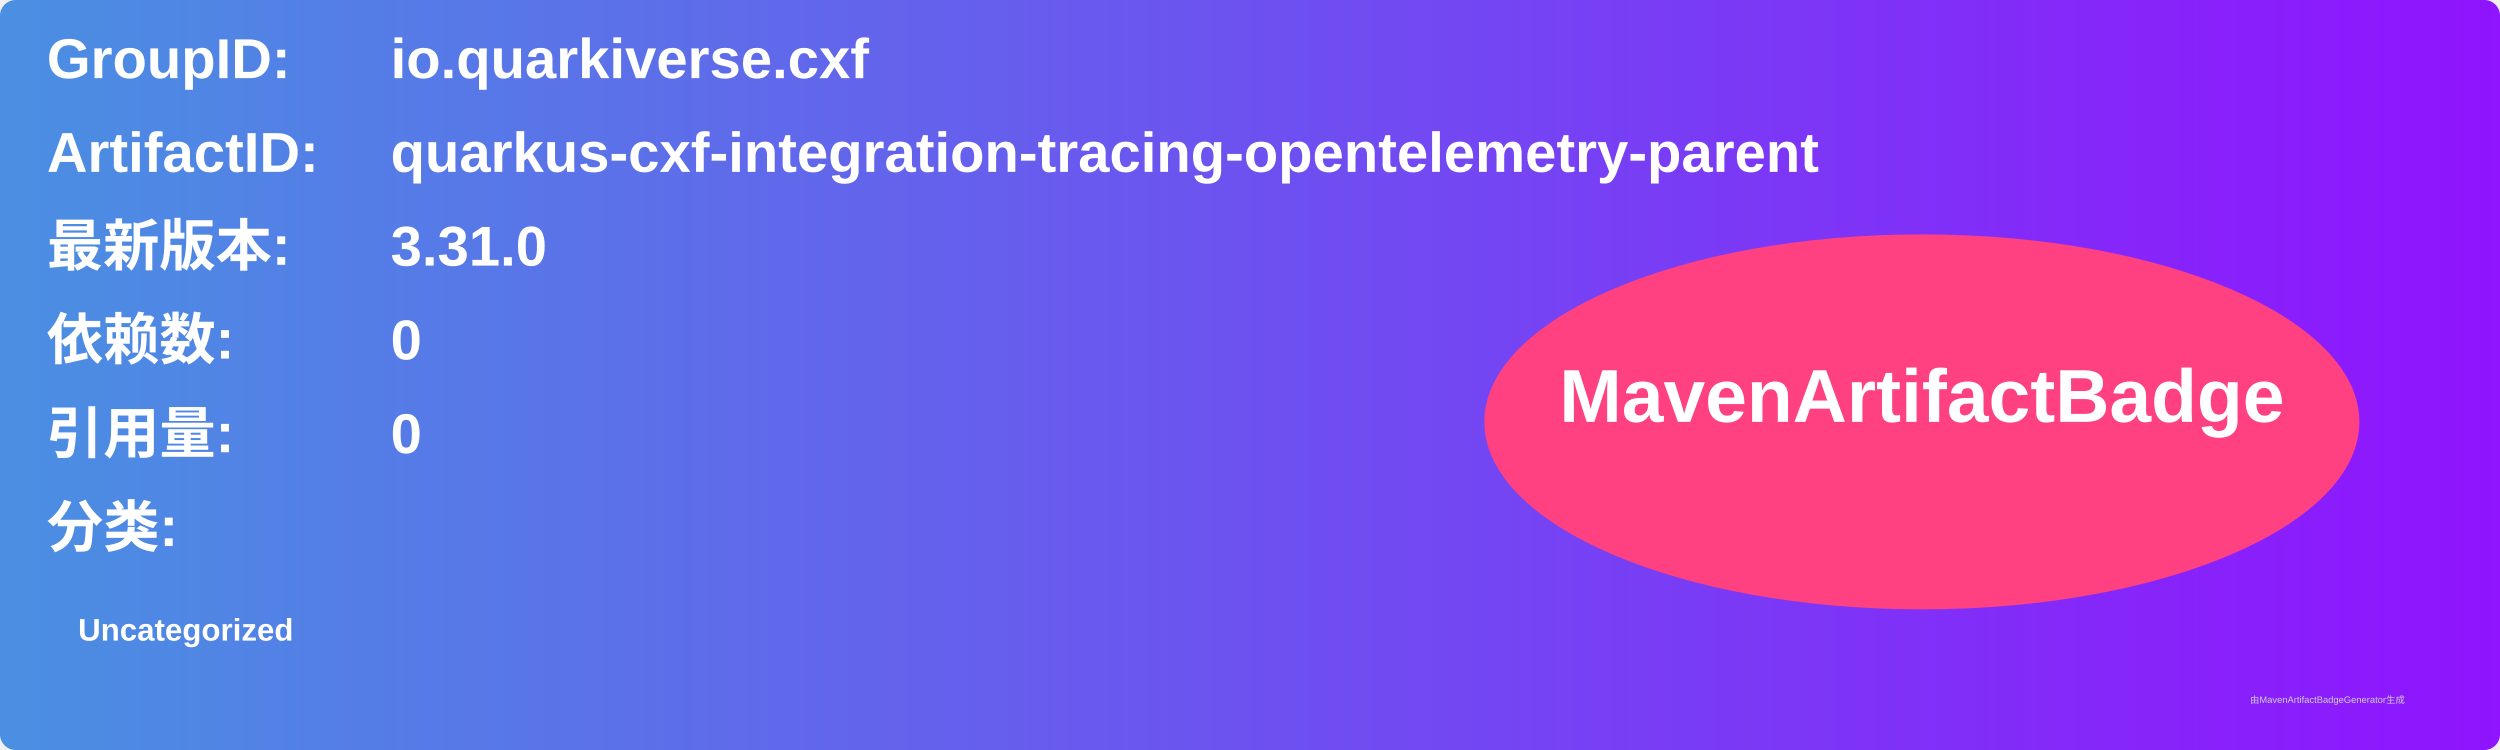
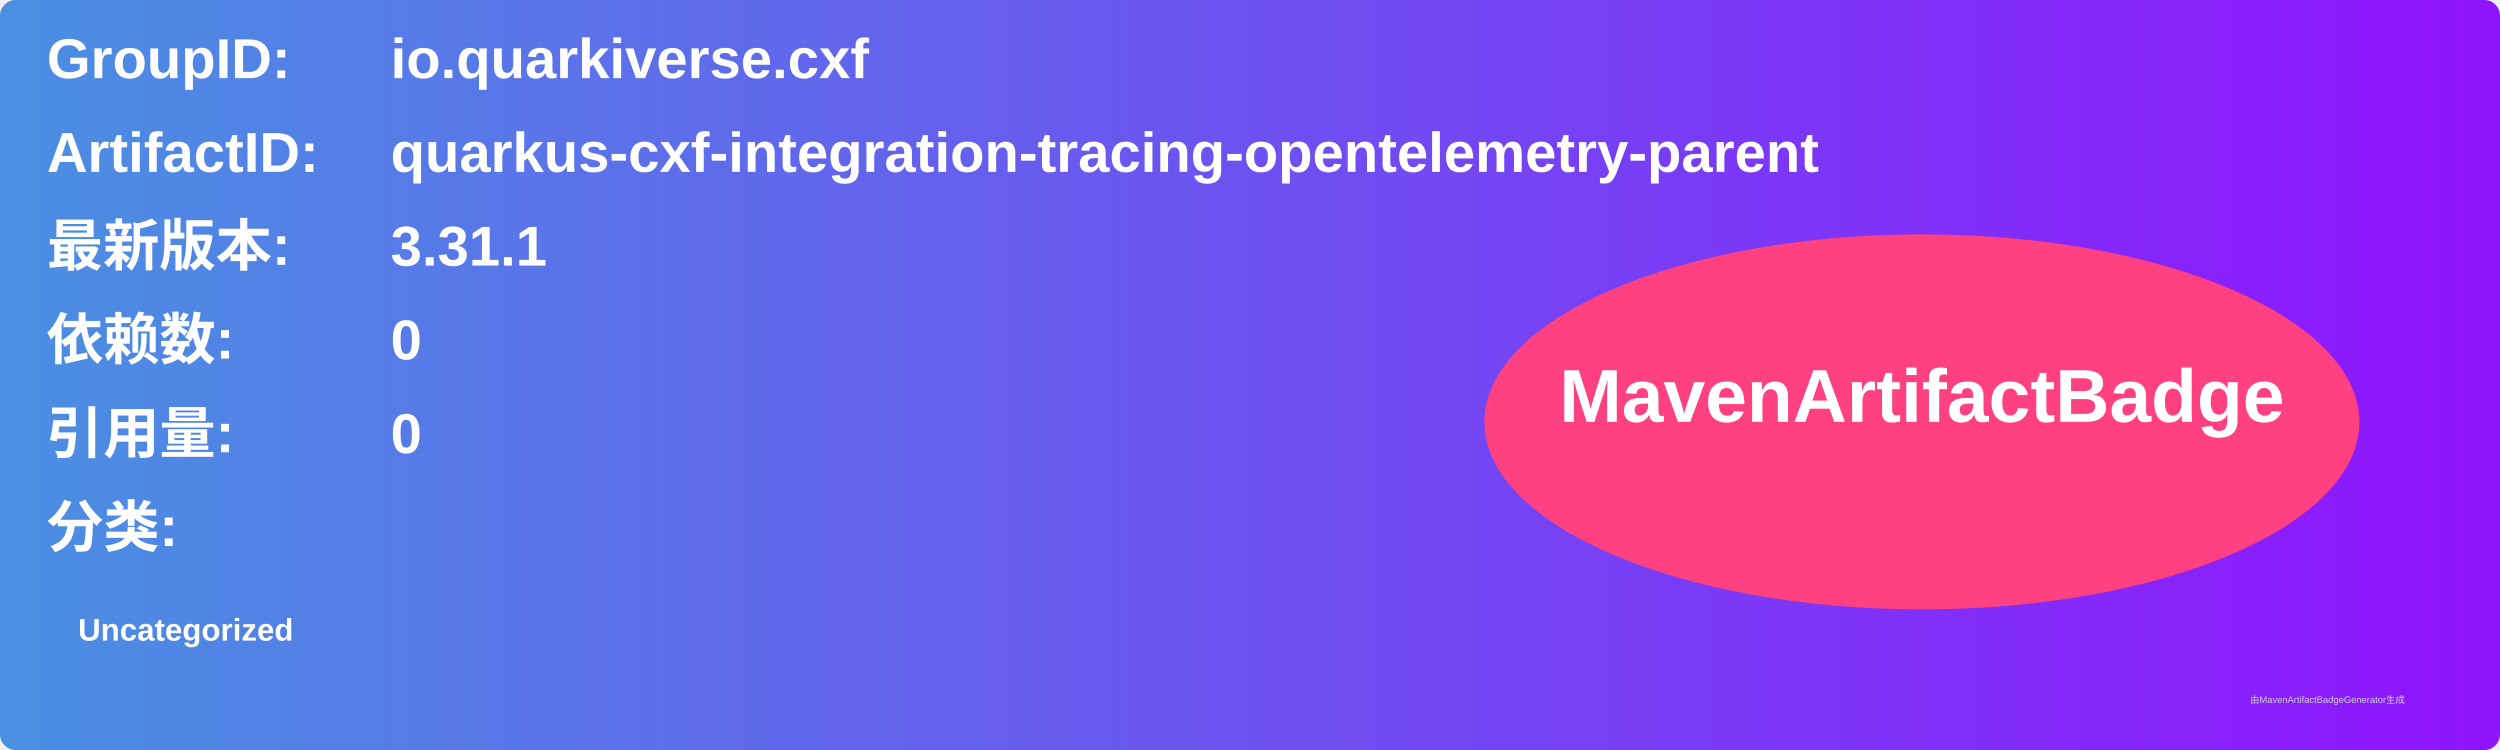
<svg xmlns="http://www.w3.org/2000/svg" width="800" height="240" viewBox="0 0 800 240">
  <linearGradient id="grad" x1="0%" y1="0%" x2="100%" y2="0%">
    <stop offset="0%" stop-color="#4a90e2" />
    <stop offset="100%" stop-color="#9013fe" />
  </linearGradient>
  <rect width="100%" height="100%" rx="5" ry="5" fill="url(#grad)" />
  <g transform="translate(15, 15)">
    <text x="0" y="10" font-family="Arial" font-size="18" fill="white" font-weight="bold" width="260">GroupID:</text>
    <text x="110" y="10" font-family="Arial" font-size="18" fill="white" font-weight="bold" width="460">io.quarkiverse.cxf</text>
    <text x="0" y="40" font-family="Arial" font-size="18" fill="white" font-weight="bold" width="260">ArtifactID:</text>
    <text x="110" y="40" font-family="Arial" font-size="18" fill="white" font-weight="bold" width="460">quarkus-cxf-integration-tracing-opentelemetry-parent</text>
    <text x="0" y="70" font-family="Arial" font-size="18" fill="white" font-weight="bold">最新版本:</text>
    <text x="110" y="70" font-family="Arial" font-size="18" fill="white" font-weight="bold">
-       <tspan font-weight="bold">3.31.0</tspan>
+       <tspan font-weight="bold">3.31.1</tspan>
    </text>
    <text x="0" y="100" font-family="Arial" font-size="18" fill="white" font-weight="bold">依赖数: </text>
    <text x="110" y="100" font-family="Arial" font-size="18" fill="white">
      <tspan font-weight="bold">0</tspan>
    </text>
    <text x="0" y="130" font-family="Arial" font-size="18" fill="white" font-weight="bold">引用量: </text>
    <text x="110" y="130" font-family="Arial" font-size="18" fill="white">
      <tspan font-weight="bold">0</tspan>
    </text>
    <text x="0" y="160" font-family="Arial" font-size="18" fill="white" font-weight="bold">分类:</text>
    <text x="10" y="190" font-family="Arial" font-size="10" fill="white">
      <tspan font-weight="bold">Uncategorized</tspan>
    </text>
    <ellipse cx="600" cy="120" rx="140" ry="60" fill="#ff4081" />
    <text x="600" y="120" text-anchor="middle" font-family="Arial" font-size="24" fill="white" font-weight="bold">MavenArtifactBadge</text>
  </g>
  <text x="720" y="225" font-family="Arial" font-size="3" fill="#d0d0d0">由MavenArtifactBadgeGenerator生成</text>
</svg>
